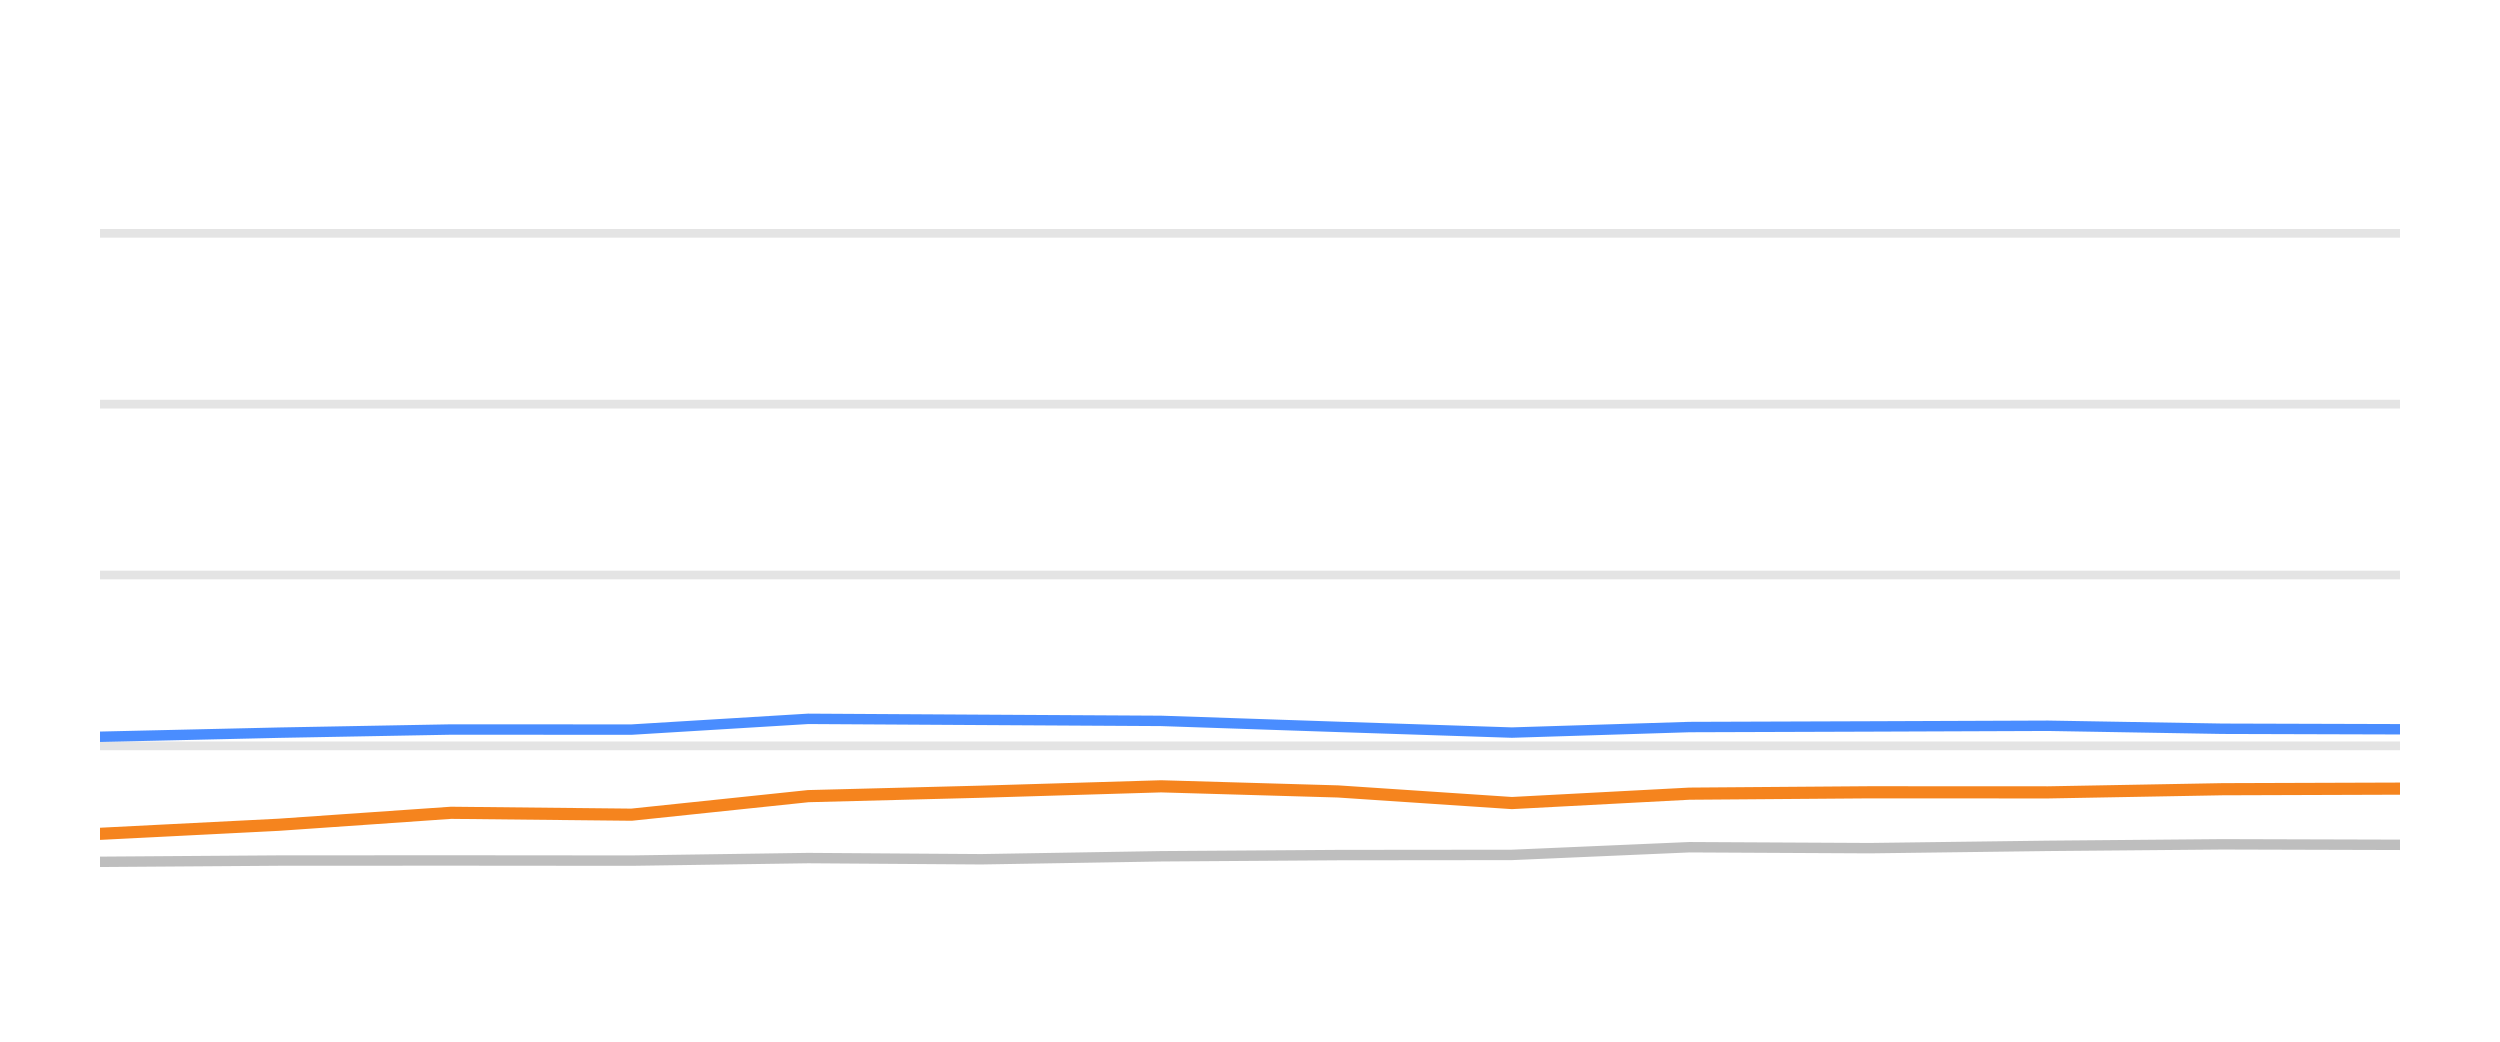
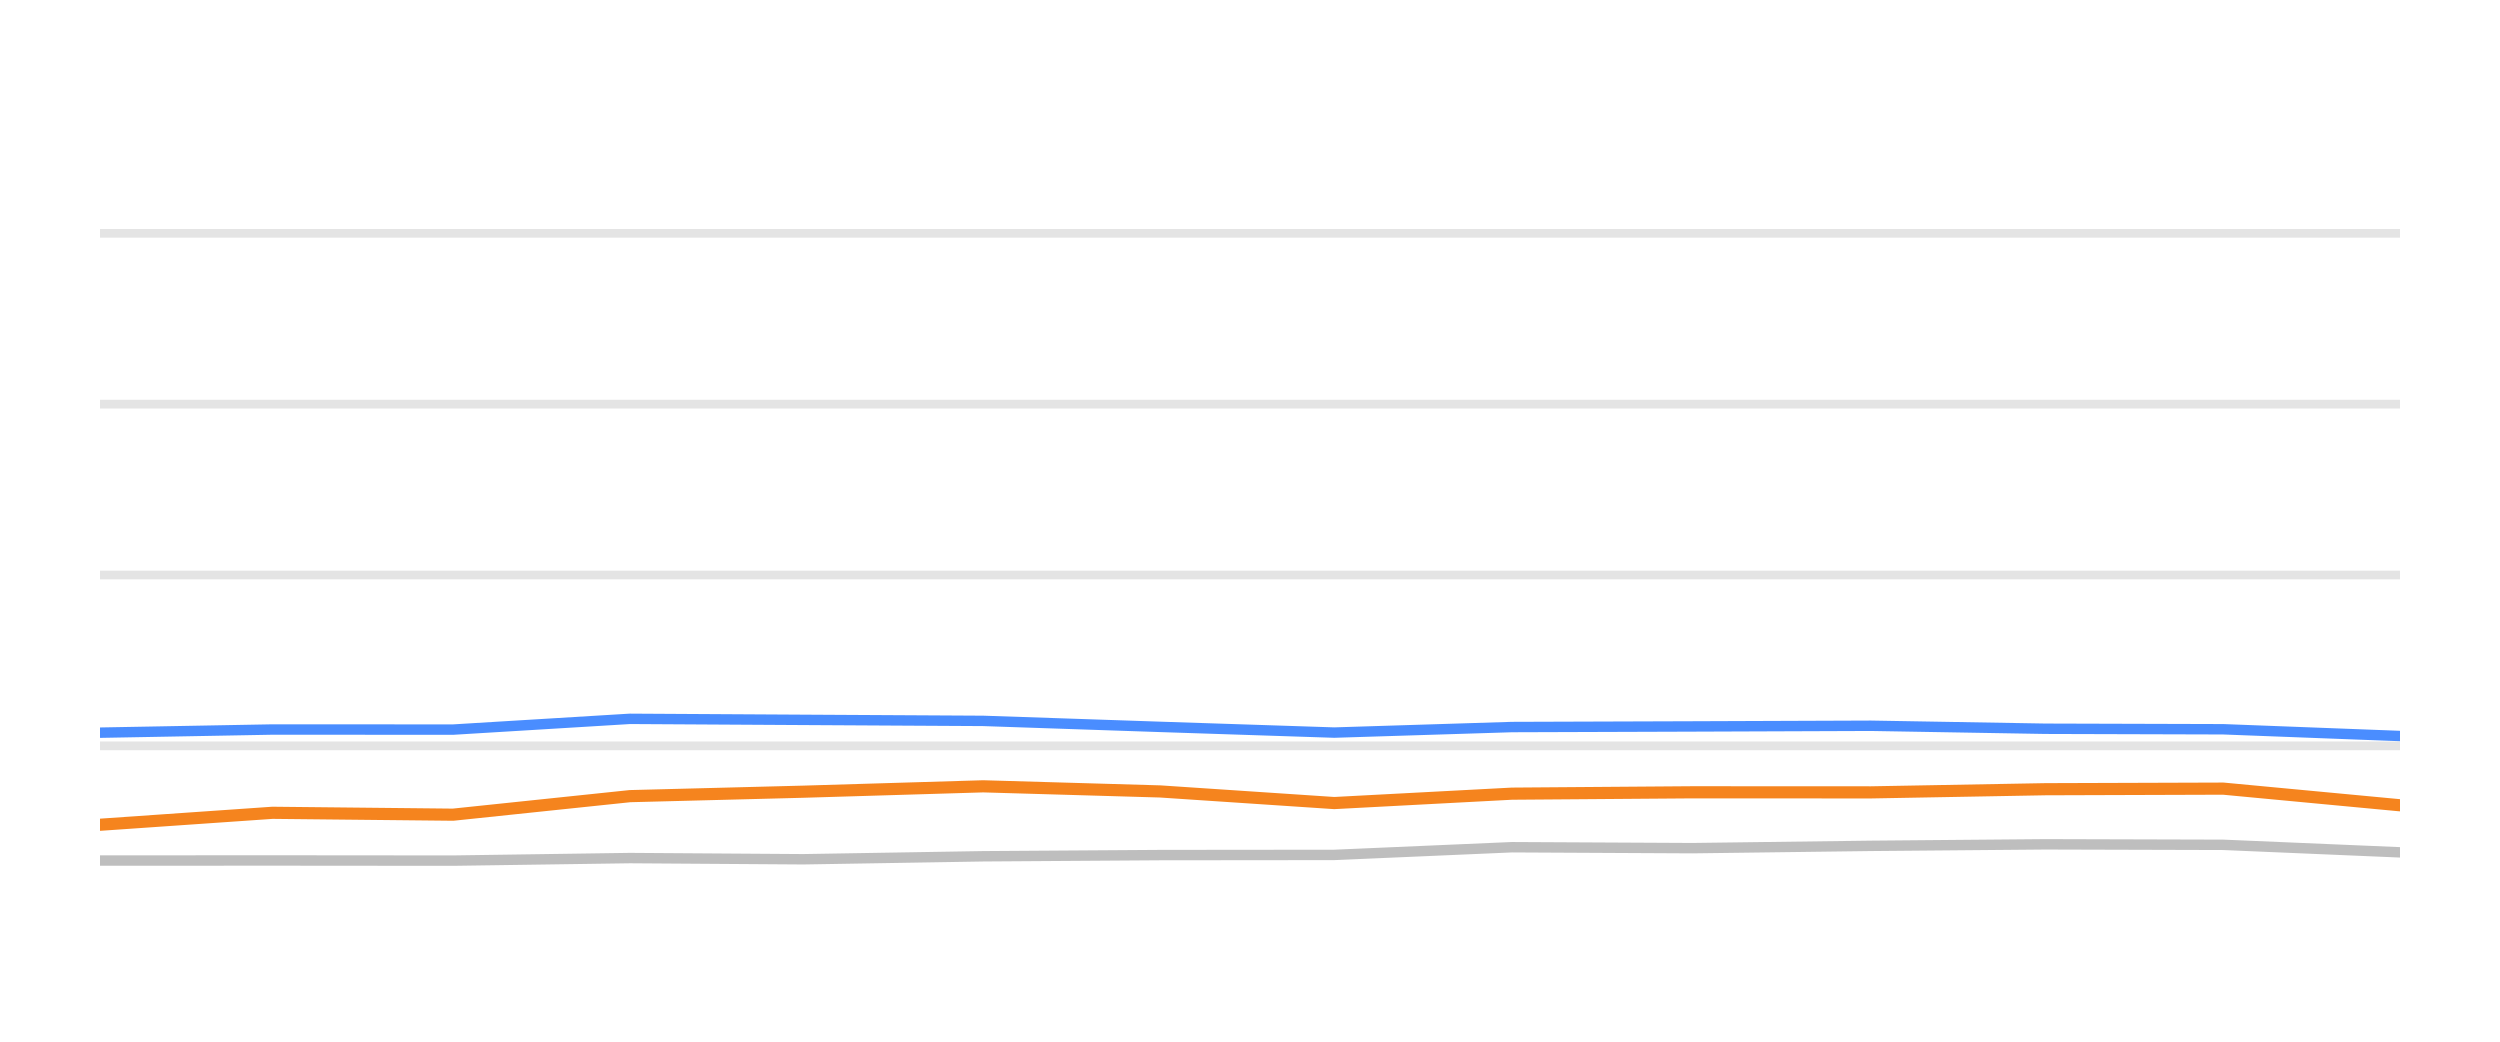
<svg xmlns="http://www.w3.org/2000/svg" width="144pt" height="60pt" viewBox="0 0 144 60" version="1.1">
  <defs>
    <style type="text/css">*{stroke-linejoin: round; stroke-linecap: butt}</style>
  </defs>
  <g id="figure_1">
    <g id="patch_1">
      <path d="M 0 60  L 144 60  L 144 0  L 0 0  L 0 60  z " style="fill: none; opacity: 0" />
    </g>
    <g id="axes_1">
      <g id="patch_2">
        <path d="M 5.76 52.8  L 138.24 52.8  L 138.24 3.6  L 5.76 3.6  L 5.76 52.8  z " style="fill: none" />
      </g>
      <g id="matplotlib.axis_1" />
      <g id="matplotlib.axis_2" />
      <g id="line2d_1">
-         <path d="M 5.76 42.96  L 138.24 42.96  " clip-path="url(#p299f080dff)" style="fill: none; stroke: #b2b2b2; stroke-opacity: 0.35; stroke-width: 0.5; stroke-linecap: square" />
+         <path d="M 5.76 42.96  L 138.24 42.96  " clip-path="url(#p2395a12da2)" style="fill: none; stroke: #b2b2b2; stroke-opacity: 0.35; stroke-width: 0.5; stroke-linecap: square" />
      </g>
      <g id="line2d_2">
-         <path d="M 5.76 33.12  L 138.24 33.12  " clip-path="url(#p299f080dff)" style="fill: none; stroke: #b2b2b2; stroke-opacity: 0.35; stroke-width: 0.5; stroke-linecap: square" />
+         <path d="M 5.76 33.12  L 138.24 33.12  " clip-path="url(#p2395a12da2)" style="fill: none; stroke: #b2b2b2; stroke-opacity: 0.35; stroke-width: 0.5; stroke-linecap: square" />
      </g>
      <g id="line2d_3">
-         <path d="M 5.76 23.28  L 138.24 23.28  " clip-path="url(#p299f080dff)" style="fill: none; stroke: #b2b2b2; stroke-opacity: 0.35; stroke-width: 0.5; stroke-linecap: square" />
+         <path d="M 5.76 23.28  L 138.24 23.28  " clip-path="url(#p2395a12da2)" style="fill: none; stroke: #b2b2b2; stroke-opacity: 0.35; stroke-width: 0.5; stroke-linecap: square" />
      </g>
      <g id="line2d_4">
-         <path d="M 5.76 13.44  L 138.24 13.44  " clip-path="url(#p299f080dff)" style="fill: none; stroke: #b2b2b2; stroke-opacity: 0.35; stroke-width: 0.5; stroke-linecap: square" />
+         <path d="M 5.76 13.44  L 138.24 13.44  " clip-path="url(#p2395a12da2)" style="fill: none; stroke: #b2b2b2; stroke-opacity: 0.35; stroke-width: 0.5; stroke-linecap: square" />
      </g>
      <g id="line2d_5">
-         <path d="M 5.76 49.641  L 16.056 49.568  L 25.982 49.563  L 36.374 49.572  L 46.555 49.425  L 56.516 49.494  L 66.881 49.322  L 77.069 49.253  L 87.084 49.243  L 97.307 48.8  L 107.697 48.854  L 117.963 48.721  L 128.006 48.633  L 138.24 48.662  " clip-path="url(#p299f080dff)" style="fill: none; stroke: #bebebe; stroke-width: 0.6; stroke-linecap: round" />
+         <path d="M 5.76 49.568  L 15.694 49.563  L 26.096 49.572  L 36.287 49.425  L 46.257 49.494  L 56.631 49.322  L 66.829 49.253  L 76.854 49.243  L 87.085 48.8  L 97.486 48.854  L 107.761 48.721  L 117.814 48.633  L 128.057 48.662  L 138.24 49.095  " clip-path="url(#p2395a12da2)" style="fill: none; stroke: #bebebe; stroke-width: 0.6; stroke-linecap: round" />
      </g>
      <g id="line2d_6">
-         <path d="M 5.76 42.438  L 16.056 42.202  L 25.982 42.02  L 36.374 42.025  L 46.555 41.405  L 56.516 41.464  L 66.881 41.523  L 77.069 41.868  L 87.084 42.197  L 97.307 41.878  L 107.697 41.843  L 117.963 41.804  L 128.006 41.976  L 138.24 42.006  " clip-path="url(#p299f080dff)" style="fill: none; stroke: #4a8dff; stroke-width: 0.6; stroke-linecap: round" />
+         <path d="M 5.76 42.202  L 15.694 42.02  L 26.096 42.025  L 36.287 41.405  L 46.257 41.464  L 56.631 41.523  L 66.829 41.868  L 76.854 42.197  L 87.085 41.878  L 97.486 41.843  L 107.761 41.804  L 117.814 41.976  L 128.057 42.006  L 138.24 42.394  " clip-path="url(#p2395a12da2)" style="fill: none; stroke: #4a8dff; stroke-width: 0.6; stroke-linecap: round" />
      </g>
      <g id="line2d_7">
-         <path d="M 5.76 48.028  L 16.056 47.506  L 25.982 46.817  L 36.374 46.926  L 46.555 45.858  L 56.516 45.602  L 66.881 45.292  L 77.069 45.587  L 87.084 46.256  L 97.307 45.715  L 107.697 45.636  L 117.963 45.641  L 128.006 45.459  L 138.24 45.425  " clip-path="url(#p299f080dff)" style="fill: none; stroke: #f5841e; stroke-width: 0.7; stroke-linecap: round" />
+         <path d="M 5.76 47.506  L 15.694 46.817  L 26.096 46.926  L 36.287 45.858  L 46.257 45.602  L 56.631 45.292  L 66.829 45.587  L 76.854 46.256  L 87.085 45.715  L 97.486 45.636  L 107.761 45.641  L 117.814 45.459  L 128.057 45.425  L 138.24 46.384  " clip-path="url(#p2395a12da2)" style="fill: none; stroke: #f5841e; stroke-width: 0.7; stroke-linecap: round" />
      </g>
    </g>
  </g>
  <defs>
-     <clipPath id="p299f080dff">
+     <clipPath id="p2395a12da2">
      <rect x="5.76" y="3.6" width="132.48" height="49.2" />
    </clipPath>
  </defs>
</svg>
